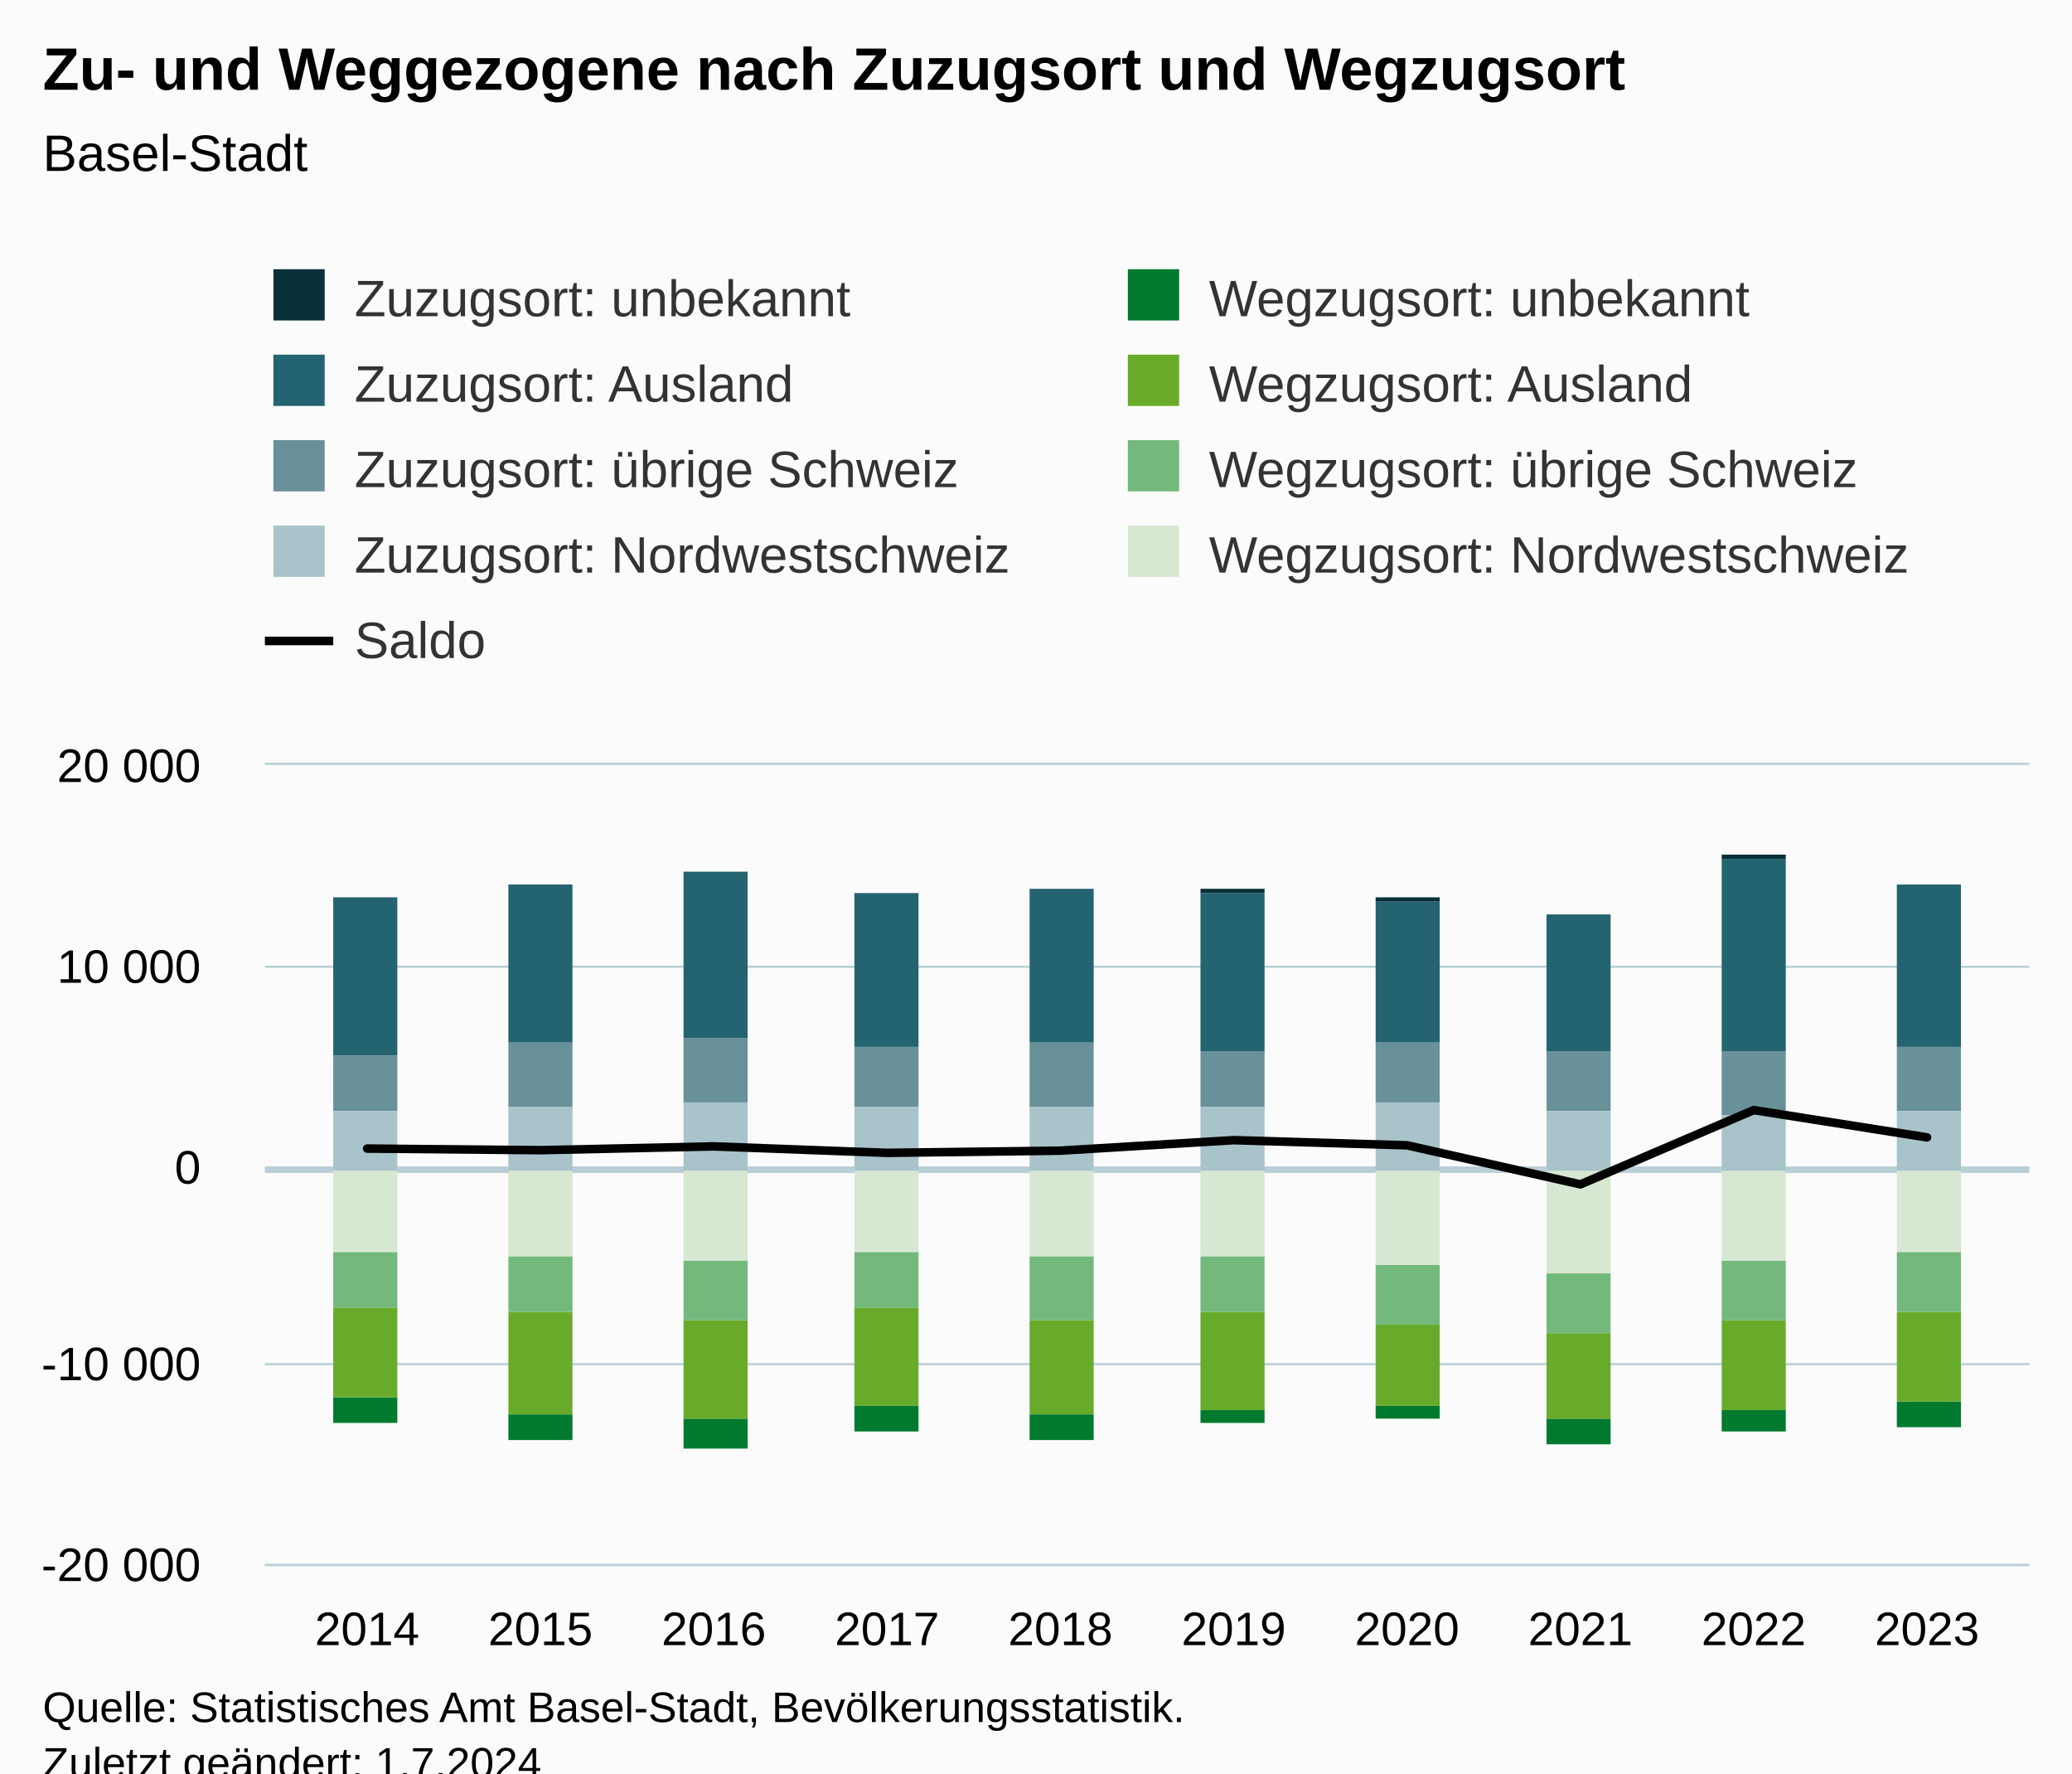
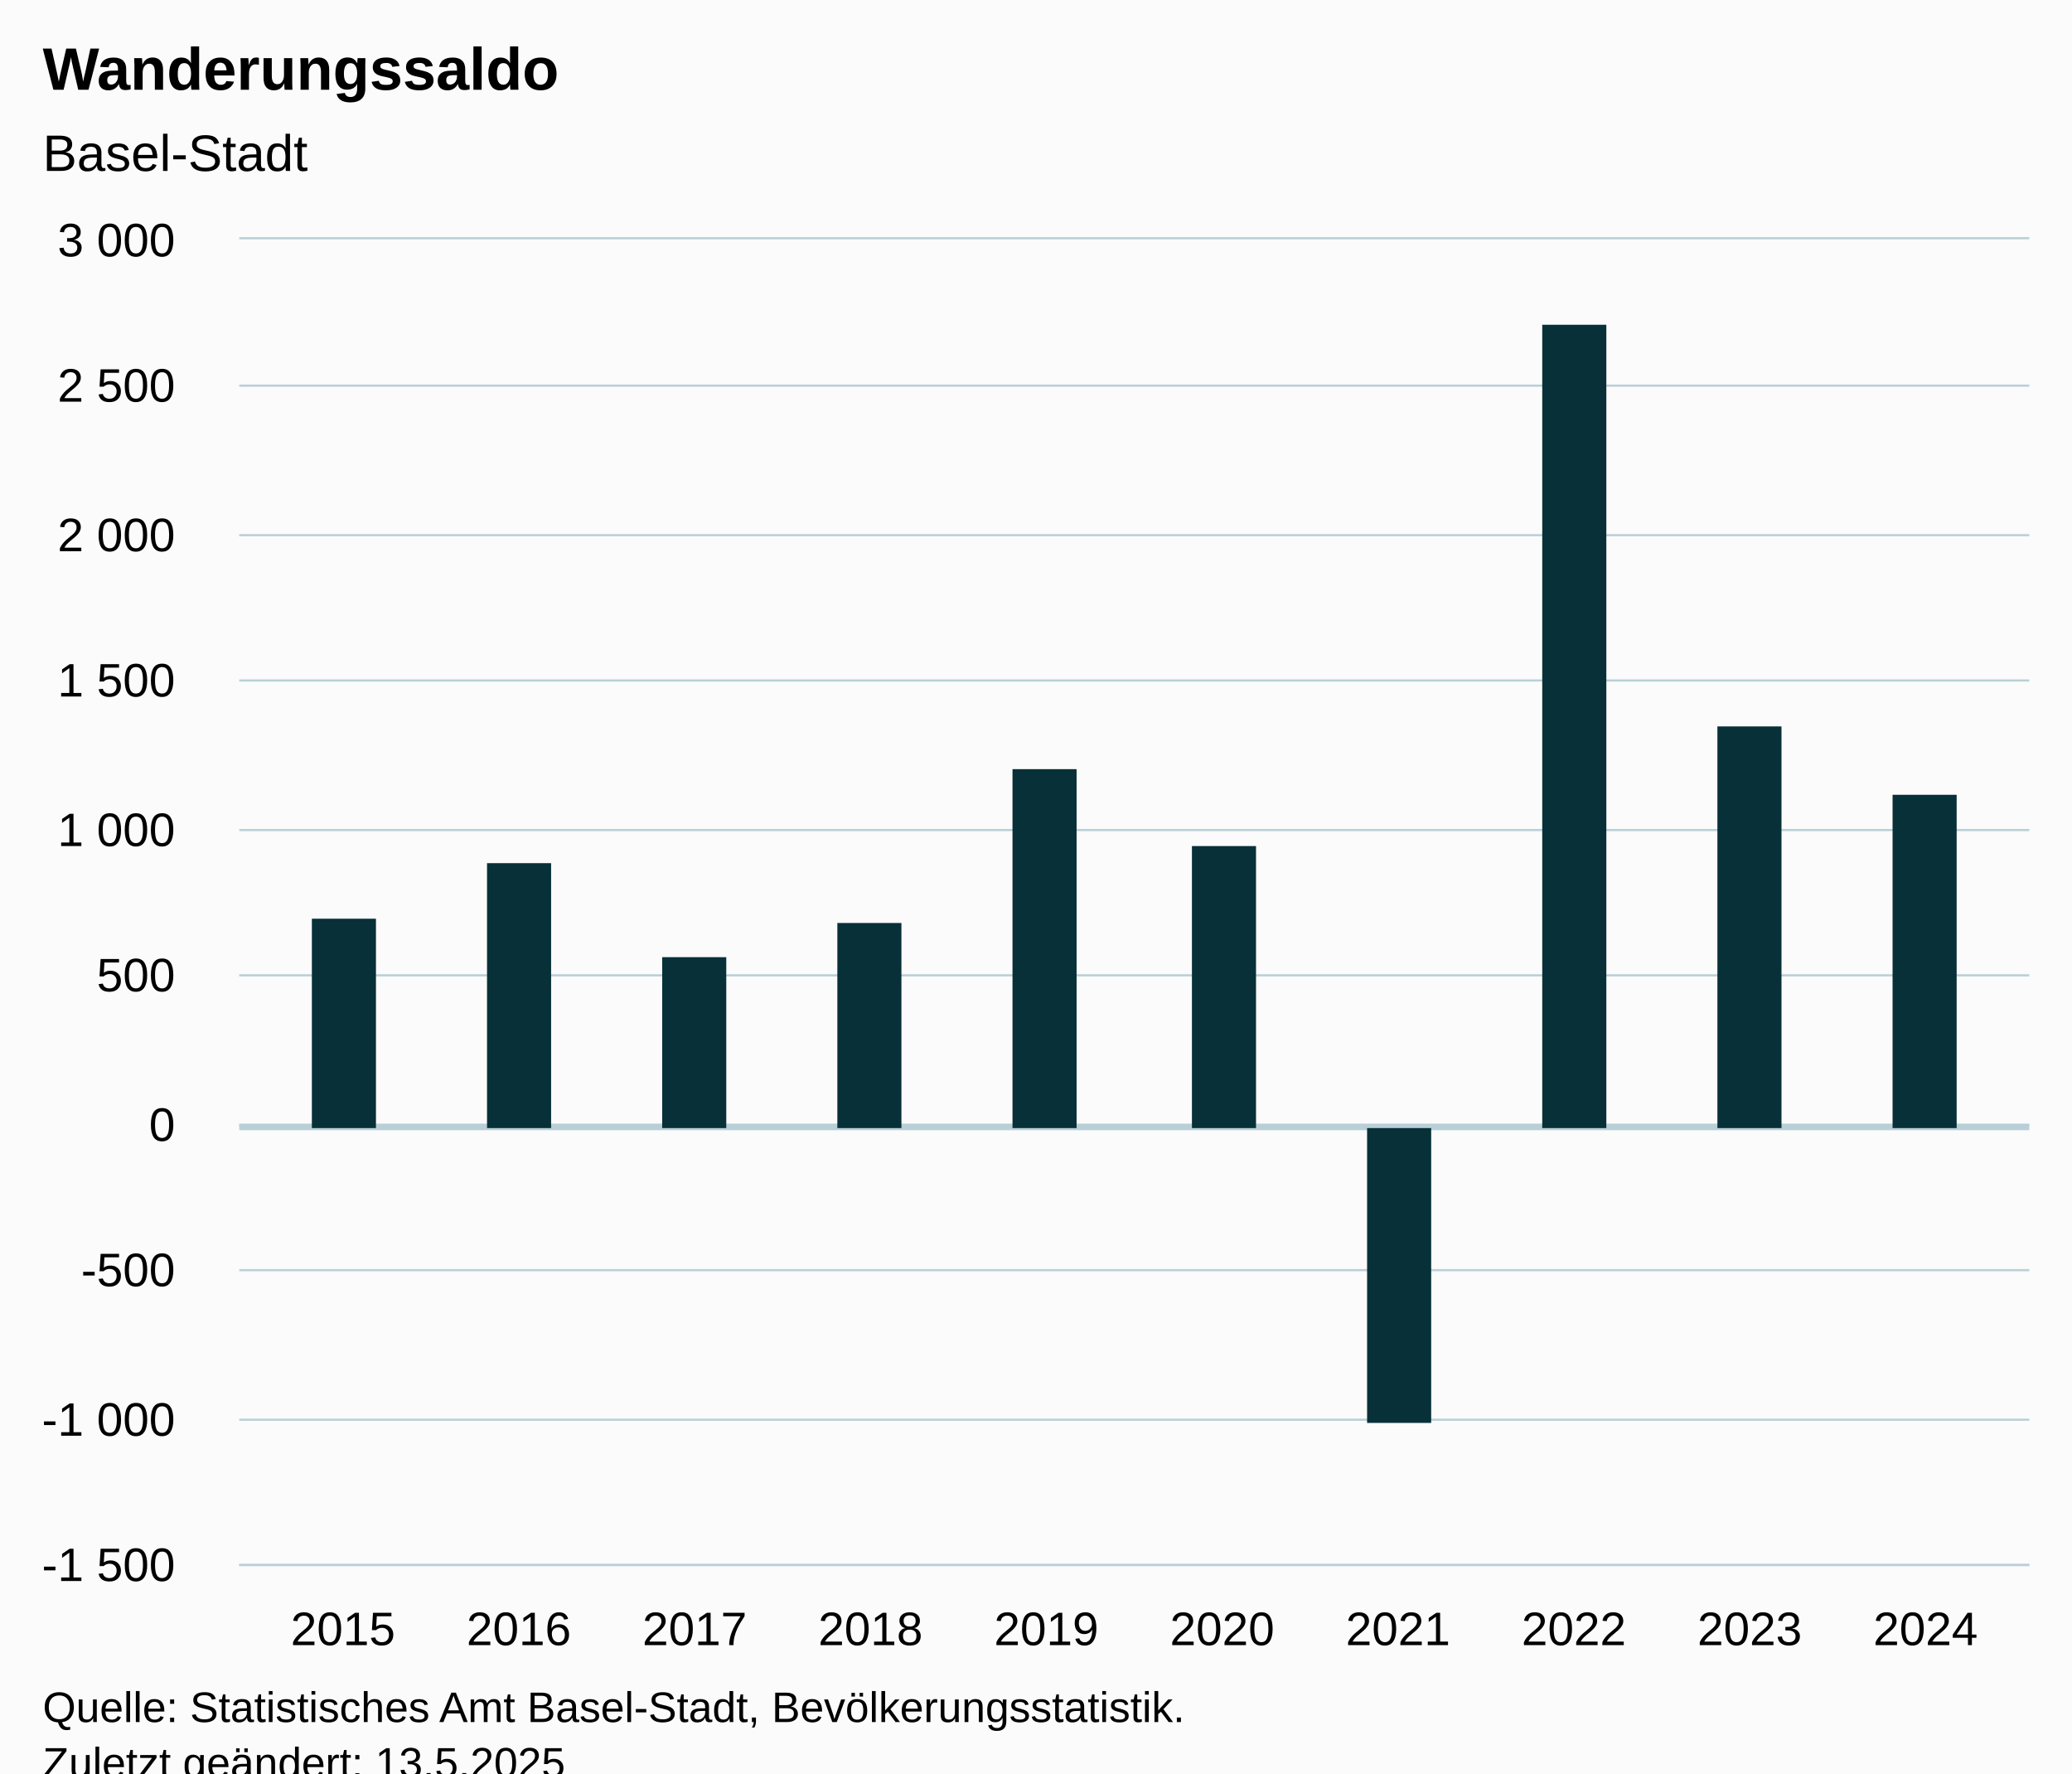
<svg xmlns="http://www.w3.org/2000/svg" version="1.1" class="highcharts-root" style="font-family:Arial;font-size:12px;" viewBox="0 0 485 415">
  <defs>
-     <clipPath id="highcharts-nh3tamv-97-">
-       <rect x="0" y="0" width="413" height="187" fill="none" />
+     <clipPath id="highcharts-4kl9ix3-17-">
+       <rect x="0" y="0" width="419" height="310" fill="none" />
    </clipPath>
-     <clipPath id="highcharts-nh3tamv-108-">
-       <rect x="0" y="0" width="413" height="187" fill="none" />
+     <clipPath id="highcharts-4kl9ix3-28-">
+       <rect x="0" y="0" width="419" height="310" fill="none" />
    </clipPath>
-     <clipPath id="highcharts-nh3tamv-189-">
-       <rect x="62" y="179" width="413" height="187" fill="none" />
+     <clipPath id="highcharts-4kl9ix3-29-">
+       <rect x="56" y="56" width="419" height="310" fill="none" />
    </clipPath>
  </defs>
  <rect fill="#fbfbfb" class="highcharts-background" x="0" y="0" width="485" height="428" rx="0" ry="0" />
-   <rect fill="none" class="highcharts-plot-background" x="62" y="179" width="413" height="187" />
+   <rect fill="none" class="highcharts-plot-background" x="56" y="56" width="419" height="310" />
  <g class="highcharts-pane-group" data-z-index="0" />
  <g class="highcharts-plot-lines-0" data-z-index="0" />
  <g class="highcharts-grid highcharts-xaxis-grid" data-z-index="1">
-     <path fill="none" data-z-index="1" class="highcharts-grid-line" d="M 85.5 179 L 85.5 366" opacity="1" />
-     <path fill="none" data-z-index="1" class="highcharts-grid-line" d="M 126.5 179 L 126.5 366" opacity="1" />
-     <path fill="none" data-z-index="1" class="highcharts-grid-line" d="M 166.5 179 L 166.5 366" opacity="1" />
-     <path fill="none" data-z-index="1" class="highcharts-grid-line" d="M 207.5 179 L 207.5 366" opacity="1" />
-     <path fill="none" data-z-index="1" class="highcharts-grid-line" d="M 247.5 179 L 247.5 366" opacity="1" />
-     <path fill="none" data-z-index="1" class="highcharts-grid-line" d="M 288.5 179 L 288.5 366" opacity="1" />
-     <path fill="none" data-z-index="1" class="highcharts-grid-line" d="M 328.5 179 L 328.5 366" opacity="1" />
-     <path fill="none" data-z-index="1" class="highcharts-grid-line" d="M 369.5 179 L 369.5 366" opacity="1" />
-     <path fill="none" data-z-index="1" class="highcharts-grid-line" d="M 409.5 179 L 409.5 366" opacity="1" />
-     <path fill="none" data-z-index="1" class="highcharts-grid-line" d="M 450.5 179 L 450.5 366" opacity="1" />
+     <path fill="none" data-z-index="1" class="highcharts-grid-line" d="M 79.5 56 L 79.5 366" opacity="1" />
+     <path fill="none" data-z-index="1" class="highcharts-grid-line" d="M 120.5 56 L 120.5 366" opacity="1" />
+     <path fill="none" data-z-index="1" class="highcharts-grid-line" d="M 162.5 56 L 162.5 366" opacity="1" />
+     <path fill="none" data-z-index="1" class="highcharts-grid-line" d="M 203.5 56 L 203.5 366" opacity="1" />
+     <path fill="none" data-z-index="1" class="highcharts-grid-line" d="M 244.5 56 L 244.5 366" opacity="1" />
+     <path fill="none" data-z-index="1" class="highcharts-grid-line" d="M 285.5 56 L 285.5 366" opacity="1" />
+     <path fill="none" data-z-index="1" class="highcharts-grid-line" d="M 326.5 56 L 326.5 366" opacity="1" />
+     <path fill="none" data-z-index="1" class="highcharts-grid-line" d="M 367.5 56 L 367.5 366" opacity="1" />
+     <path fill="none" data-z-index="1" class="highcharts-grid-line" d="M 409.5 56 L 409.5 366" opacity="1" />
+     <path fill="none" data-z-index="1" class="highcharts-grid-line" d="M 450.5 56 L 450.5 366" opacity="1" />
  </g>
  <g class="highcharts-grid highcharts-yaxis-grid" data-z-index="1">
-     <path fill="none" stroke="#B9CFD7" stroke-width="0.5" data-z-index="1" class="highcharts-grid-line" d="M 62 366.25 L 475 366.25" opacity="1" />
-     <path fill="none" stroke="#B9CFD7" stroke-width="0.5" data-z-index="1" class="highcharts-grid-line" d="M 62 319.25 L 475 319.25" opacity="1" />
-     <path fill="none" stroke="#B9CFD7" stroke-width="0.5" data-z-index="1" class="highcharts-grid-line" d="M 62 273.25 L 475 273.25" opacity="1" />
-     <path fill="none" stroke="#B9CFD7" stroke-width="0.5" data-z-index="1" class="highcharts-grid-line" d="M 62 226.25 L 475 226.25" opacity="1" />
-     <path fill="none" stroke="#B9CFD7" stroke-width="0.5" data-z-index="1" class="highcharts-grid-line" d="M 62 178.75 L 475 178.75" opacity="1" />
+     <path fill="none" stroke="#B9CFD7" stroke-width="0.5" data-z-index="1" class="highcharts-grid-line" d="M 56 366.25 L 475 366.25" opacity="1" />
+     <path fill="none" stroke="#B9CFD7" stroke-width="0.5" data-z-index="1" class="highcharts-grid-line" d="M 56 332.25 L 475 332.25" opacity="1" />
+     <path fill="none" stroke="#B9CFD7" stroke-width="0.5" data-z-index="1" class="highcharts-grid-line" d="M 56 297.25 L 475 297.25" opacity="1" />
+     <path fill="none" stroke="#B9CFD7" stroke-width="0.5" data-z-index="1" class="highcharts-grid-line" d="M 56 263.25 L 475 263.25" opacity="1" />
+     <path fill="none" stroke="#B9CFD7" stroke-width="0.5" data-z-index="1" class="highcharts-grid-line" d="M 56 228.25 L 475 228.25" opacity="1" />
+     <path fill="none" stroke="#B9CFD7" stroke-width="0.5" data-z-index="1" class="highcharts-grid-line" d="M 56 194.25 L 475 194.25" opacity="1" />
+     <path fill="none" stroke="#B9CFD7" stroke-width="0.5" data-z-index="1" class="highcharts-grid-line" d="M 56 159.25 L 475 159.25" opacity="1" />
+     <path fill="none" stroke="#B9CFD7" stroke-width="0.5" data-z-index="1" class="highcharts-grid-line" d="M 56 125.25 L 475 125.25" opacity="1" />
+     <path fill="none" stroke="#B9CFD7" stroke-width="0.5" data-z-index="1" class="highcharts-grid-line" d="M 56 90.25 L 475 90.25" opacity="1" />
+     <path fill="none" stroke="#B9CFD7" stroke-width="0.5" data-z-index="1" class="highcharts-grid-line" d="M 56 55.75 L 475 55.75" opacity="1" />
  </g>
-   <rect fill="none" class="highcharts-plot-border" data-z-index="1" x="62" y="179" width="413" height="187" />
+   <rect fill="none" class="highcharts-plot-border" data-z-index="1" x="56" y="56" width="419" height="310" />
  <g class="highcharts-axis highcharts-xaxis" data-z-index="2">
-     <path fill="none" class="highcharts-axis-line" stroke="#B9CFD7" stroke-width="0.5" data-z-index="7" d="M 62 366.25 L 475 366.25" />
+     <path fill="none" class="highcharts-axis-line" stroke="#B9CFD7" stroke-width="0.5" data-z-index="7" d="M 56 366.25 L 475 366.25" />
  </g>
  <g class="highcharts-axis highcharts-yaxis" data-z-index="2">
-     <path fill="none" class="highcharts-axis-line" data-z-index="7" d="M 62 179 L 62 366" />
+     <path fill="none" class="highcharts-axis-line" data-z-index="7" d="M 56 56 L 56 366" />
  </g>
  <g class="highcharts-series-group" data-z-index="3">
-     <path fill="none" class="highcharts-plot-line " stroke="#B9CFD7" stroke-width="1.5" d="M 62 273.75 L 475 273.75" />
-     <g class="highcharts-series highcharts-series-1 highcharts-column-series" data-z-index="0.1" opacity="1" transform="translate(62,179) scale(1 1)" clip-path="url(#highcharts-nh3tamv-108-)">
-       <rect x="16" y="31" width="15" height="37" fill="#246370" opacity="1" class="highcharts-point" />
-       <rect x="57" y="28" width="15" height="37" fill="#246370" opacity="1" class="highcharts-point" />
-       <rect x="98" y="25" width="15" height="39" fill="#246370" opacity="1" class="highcharts-point" />
-       <rect x="138" y="30" width="15" height="36" fill="#246370" opacity="1" class="highcharts-point" />
-       <rect x="179" y="29" width="15" height="36" fill="#246370" opacity="1" class="highcharts-point" />
-       <rect x="219" y="30" width="15" height="37" fill="#246370" opacity="1" class="highcharts-point" />
-       <rect x="260" y="32" width="15" height="33" fill="#246370" opacity="1" class="highcharts-point" />
-       <rect x="300" y="35" width="15" height="32" fill="#246370" opacity="1" class="highcharts-point" />
-       <rect x="341" y="22" width="15" height="45" fill="#246370" opacity="1" class="highcharts-point" />
-       <rect x="382" y="28" width="15" height="38" fill="#246370" opacity="1" class="highcharts-point" />
+     <path fill="none" class="highcharts-plot-line " stroke="#B9CFD7" stroke-width="1.5" d="M 56 263.75 L 475 263.75" />
+     <g class="highcharts-series highcharts-series-0 highcharts-column-series" data-z-index="5" opacity="1" transform="translate(56,56) scale(1 1)" clip-path="url(#highcharts-4kl9ix3-28-)">
+       <rect x="17" y="159" width="15" height="49" fill="#083038" opacity="1" class="highcharts-point" />
+       <rect x="58" y="146" width="15" height="62" fill="#083038" opacity="1" class="highcharts-point" />
+       <rect x="99" y="168" width="15" height="40" fill="#083038" opacity="1" class="highcharts-point" />
+       <rect x="140" y="160" width="15" height="48" fill="#083038" opacity="1" class="highcharts-point" />
+       <rect x="181" y="124" width="15" height="84" fill="#083038" opacity="1" class="highcharts-point" />
+       <rect x="223" y="142" width="15" height="66" fill="#083038" opacity="1" class="highcharts-point" />
+       <rect x="264" y="208" width="15" height="69" fill="#083038" opacity="1" class="highcharts-point highcharts-negative" />
+       <rect x="305" y="20" width="15" height="188" fill="#083038" opacity="1" class="highcharts-point" />
+       <rect x="346" y="114" width="15" height="94" fill="#083038" opacity="1" class="highcharts-point" />
+       <rect x="387" y="130" width="15" height="78" fill="#083038" opacity="1" class="highcharts-point" />
    </g>
-     <g class="highcharts-markers highcharts-series-1 highcharts-column-series" data-z-index="0.1" opacity="1" transform="translate(62,179) scale(1 1)" clip-path="none" />
-     <g class="highcharts-series highcharts-series-2 highcharts-column-series" data-z-index="0.1" opacity="1" transform="translate(62,179) scale(1 1)" clip-path="url(#highcharts-nh3tamv-108-)">
-       <rect x="16" y="68" width="15" height="13" fill="#689199" opacity="1" class="highcharts-point" />
-       <rect x="57" y="65" width="15" height="15" fill="#689199" opacity="1" class="highcharts-point" />
-       <rect x="98" y="64" width="15" height="15" fill="#689199" opacity="1" class="highcharts-point" />
-       <rect x="138" y="66" width="15" height="14" fill="#689199" opacity="1" class="highcharts-point" />
-       <rect x="179" y="65" width="15" height="15" fill="#689199" opacity="1" class="highcharts-point" />
-       <rect x="219" y="67" width="15" height="13" fill="#689199" opacity="1" class="highcharts-point" />
-       <rect x="260" y="65" width="15" height="14" fill="#689199" opacity="1" class="highcharts-point" />
-       <rect x="300" y="67" width="15" height="14" fill="#689199" opacity="1" class="highcharts-point" />
-       <rect x="341" y="67" width="15" height="15" fill="#689199" opacity="1" class="highcharts-point" />
-       <rect x="382" y="66" width="15" height="15" fill="#689199" opacity="1" class="highcharts-point" />
-     </g>
-     <g class="highcharts-markers highcharts-series-2 highcharts-column-series" data-z-index="0.1" opacity="1" transform="translate(62,179) scale(1 1)" clip-path="none" />
-     <g class="highcharts-series highcharts-series-3 highcharts-column-series" data-z-index="0.1" opacity="1" transform="translate(62,179) scale(1 1)" clip-path="url(#highcharts-nh3tamv-108-)">
-       <rect x="16" y="81" width="15" height="14" fill="#A8C3CA" opacity="1" class="highcharts-point" />
-       <rect x="57" y="80" width="15" height="15" fill="#A8C3CA" opacity="1" class="highcharts-point" />
-       <rect x="98" y="79" width="15" height="16" fill="#A8C3CA" opacity="1" class="highcharts-point" />
-       <rect x="138" y="80" width="15" height="15" fill="#A8C3CA" opacity="1" class="highcharts-point" />
-       <rect x="179" y="80" width="15" height="15" fill="#A8C3CA" opacity="1" class="highcharts-point" />
-       <rect x="219" y="80" width="15" height="15" fill="#A8C3CA" opacity="1" class="highcharts-point" />
-       <rect x="260" y="79" width="15" height="16" fill="#A8C3CA" opacity="1" class="highcharts-point" />
-       <rect x="300" y="81" width="15" height="14" fill="#A8C3CA" opacity="1" class="highcharts-point" />
-       <rect x="341" y="82" width="15" height="13" fill="#A8C3CA" opacity="1" class="highcharts-point" />
-       <rect x="382" y="81" width="15" height="14" fill="#A8C3CA" opacity="1" class="highcharts-point" />
-     </g>
-     <g class="highcharts-markers highcharts-series-3 highcharts-column-series" data-z-index="0.1" opacity="1" transform="translate(62,179) scale(1 1)" clip-path="none" />
-     <g class="highcharts-series highcharts-series-4 highcharts-column-series" data-z-index="0.1" opacity="1" transform="translate(62,179) scale(1 1)" clip-path="url(#highcharts-nh3tamv-108-)">
-       <rect x="16" y="148" width="15" height="6" fill="#007A2F" opacity="1" class="highcharts-point highcharts-negative" />
-       <rect x="57" y="152" width="15" height="6" fill="#007A2F" opacity="1" class="highcharts-point highcharts-negative" />
-       <rect x="98" y="153" width="15" height="7" fill="#007A2F" opacity="1" class="highcharts-point highcharts-negative" />
-       <rect x="138" y="150" width="15" height="6" fill="#007A2F" opacity="1" class="highcharts-point highcharts-negative" />
-       <rect x="179" y="152" width="15" height="6" fill="#007A2F" opacity="1" class="highcharts-point highcharts-negative" />
-       <rect x="219" y="151" width="15" height="3" fill="#007A2F" opacity="1" class="highcharts-point highcharts-negative" />
-       <rect x="260" y="150" width="15" height="3" fill="#007A2F" opacity="1" class="highcharts-point highcharts-negative" />
-       <rect x="300" y="153" width="15" height="6" fill="#007A2F" opacity="1" class="highcharts-point highcharts-negative" />
-       <rect x="341" y="151" width="15" height="5" fill="#007A2F" opacity="1" class="highcharts-point highcharts-negative" />
-       <rect x="382" y="149" width="15" height="6" fill="#007A2F" opacity="1" class="highcharts-point highcharts-negative" />
-     </g>
-     <g class="highcharts-markers highcharts-series-4 highcharts-column-series" data-z-index="0.1" opacity="1" transform="translate(62,179) scale(1 1)" clip-path="none" />
-     <g class="highcharts-series highcharts-series-5 highcharts-column-series" data-z-index="0.1" opacity="1" transform="translate(62,179) scale(1 1)" clip-path="url(#highcharts-nh3tamv-108-)">
-       <rect x="16" y="127" width="15" height="21" fill="#68AB2B" opacity="1" class="highcharts-point highcharts-negative" />
-       <rect x="57" y="128" width="15" height="24" fill="#68AB2B" opacity="1" class="highcharts-point highcharts-negative" />
-       <rect x="98" y="130" width="15" height="23" fill="#68AB2B" opacity="1" class="highcharts-point highcharts-negative" />
-       <rect x="138" y="127" width="15" height="23" fill="#68AB2B" opacity="1" class="highcharts-point highcharts-negative" />
-       <rect x="179" y="130" width="15" height="22" fill="#68AB2B" opacity="1" class="highcharts-point highcharts-negative" />
-       <rect x="219" y="128" width="15" height="23" fill="#68AB2B" opacity="1" class="highcharts-point highcharts-negative" />
-       <rect x="260" y="131" width="15" height="19" fill="#68AB2B" opacity="1" class="highcharts-point highcharts-negative" />
-       <rect x="300" y="133" width="15" height="20" fill="#68AB2B" opacity="1" class="highcharts-point highcharts-negative" />
-       <rect x="341" y="130" width="15" height="21" fill="#68AB2B" opacity="1" class="highcharts-point highcharts-negative" />
-       <rect x="382" y="128" width="15" height="21" fill="#68AB2B" opacity="1" class="highcharts-point highcharts-negative" />
-     </g>
-     <g class="highcharts-markers highcharts-series-5 highcharts-column-series" data-z-index="0.1" opacity="1" transform="translate(62,179) scale(1 1)" clip-path="none" />
-     <g class="highcharts-series highcharts-series-6 highcharts-column-series" data-z-index="0.1" opacity="1" transform="translate(62,179) scale(1 1)" clip-path="url(#highcharts-nh3tamv-108-)">
-       <rect x="16" y="114" width="15" height="13" fill="#73B97C" opacity="1" class="highcharts-point highcharts-negative" />
-       <rect x="57" y="115" width="15" height="13" fill="#73B97C" opacity="1" class="highcharts-point highcharts-negative" />
-       <rect x="98" y="116" width="15" height="14" fill="#73B97C" opacity="1" class="highcharts-point highcharts-negative" />
-       <rect x="138" y="114" width="15" height="13" fill="#73B97C" opacity="1" class="highcharts-point highcharts-negative" />
-       <rect x="179" y="115" width="15" height="15" fill="#73B97C" opacity="1" class="highcharts-point highcharts-negative" />
-       <rect x="219" y="115" width="15" height="13" fill="#73B97C" opacity="1" class="highcharts-point highcharts-negative" />
-       <rect x="260" y="117" width="15" height="14" fill="#73B97C" opacity="1" class="highcharts-point highcharts-negative" />
-       <rect x="300" y="119" width="15" height="14" fill="#73B97C" opacity="1" class="highcharts-point highcharts-negative" />
-       <rect x="341" y="116" width="15" height="14" fill="#73B97C" opacity="1" class="highcharts-point highcharts-negative" />
-       <rect x="382" y="114" width="15" height="14" fill="#73B97C" opacity="1" class="highcharts-point highcharts-negative" />
-     </g>
-     <g class="highcharts-markers highcharts-series-6 highcharts-column-series" data-z-index="0.1" opacity="1" transform="translate(62,179) scale(1 1)" clip-path="none" />
-     <g class="highcharts-series highcharts-series-7 highcharts-column-series" data-z-index="0.1" opacity="1" transform="translate(62,179) scale(1 1)" clip-path="url(#highcharts-nh3tamv-108-)">
-       <rect x="16" y="95" width="15" height="19" fill="#D7E8D2" opacity="1" class="highcharts-point highcharts-negative" />
-       <rect x="57" y="95" width="15" height="20" fill="#D7E8D2" opacity="1" class="highcharts-point highcharts-negative" />
-       <rect x="98" y="95" width="15" height="21" fill="#D7E8D2" opacity="1" class="highcharts-point highcharts-negative" />
-       <rect x="138" y="95" width="15" height="19" fill="#D7E8D2" opacity="1" class="highcharts-point highcharts-negative" />
-       <rect x="179" y="95" width="15" height="20" fill="#D7E8D2" opacity="1" class="highcharts-point highcharts-negative" />
-       <rect x="219" y="95" width="15" height="20" fill="#D7E8D2" opacity="1" class="highcharts-point highcharts-negative" />
-       <rect x="260" y="95" width="15" height="22" fill="#D7E8D2" opacity="1" class="highcharts-point highcharts-negative" />
-       <rect x="300" y="95" width="15" height="24" fill="#D7E8D2" opacity="1" class="highcharts-point highcharts-negative" />
-       <rect x="341" y="95" width="15" height="21" fill="#D7E8D2" opacity="1" class="highcharts-point highcharts-negative" />
-       <rect x="382" y="95" width="15" height="19" fill="#D7E8D2" opacity="1" class="highcharts-point highcharts-negative" />
-     </g>
-     <g class="highcharts-markers highcharts-series-7 highcharts-column-series" data-z-index="0.1" opacity="1" transform="translate(62,179) scale(1 1)" clip-path="none" />
-     <g class="highcharts-series highcharts-series-8 highcharts-line-series" data-z-index="0.1" opacity="1" transform="translate(62,179) scale(1 1)" clip-path="url(#highcharts-nh3tamv-108-)">
-       <path fill="none" d="M 23.936 89.793 L 64.506 90.171 L 105.076 89.283 L 145.645 90.798 L 186.215 90.284 L 226.785 87.825 L 267.355 89.031 L 307.924 98.175 L 348.494 80.793 L 389.064 87.175" class="highcharts-graph" data-z-index="1" stroke="#000000" stroke-width="2" stroke-linejoin="round" stroke-linecap="round" />
-     </g>
-     <g class="highcharts-markers highcharts-series-8 highcharts-line-series" data-z-index="0.1" opacity="1" transform="translate(62,179) scale(1 1)" clip-path="none" />
-     <g class="highcharts-series highcharts-series-0 highcharts-column-series" data-z-index="5" opacity="1" transform="translate(62,179) scale(1 1)" clip-path="url(#highcharts-nh3tamv-108-)">
-       <rect x="16" y="31" width="15" height="0" fill="#083038" opacity="1" class="highcharts-point" />
-       <rect x="57" y="28" width="15" height="0" fill="#083038" opacity="1" class="highcharts-point" />
-       <rect x="98" y="25" width="15" height="0" fill="#083038" opacity="1" class="highcharts-point" />
-       <rect x="138" y="30" width="15" height="0" fill="#083038" opacity="1" class="highcharts-point" />
-       <rect x="179" y="29" width="15" height="0" fill="#083038" opacity="1" class="highcharts-point" />
-       <rect x="219" y="29" width="15" height="1" fill="#083038" opacity="1" class="highcharts-point" />
-       <rect x="260" y="31" width="15" height="1" fill="#083038" opacity="1" class="highcharts-point" />
-       <rect x="300" y="35" width="15" height="0" fill="#083038" opacity="1" class="highcharts-point" />
-       <rect x="341" y="21" width="15" height="1" fill="#083038" opacity="1" class="highcharts-point" />
-       <rect x="382" y="28" width="15" height="0" fill="#083038" opacity="1" class="highcharts-point" />
-     </g>
-     <g class="highcharts-markers highcharts-series-0 highcharts-column-series" data-z-index="5" opacity="1" transform="translate(62,179) scale(1 1)" clip-path="none" />
+     <g class="highcharts-markers highcharts-series-0 highcharts-column-series" data-z-index="5" opacity="1" transform="translate(56,56) scale(1 1)" clip-path="none" />
  </g>
  <text x="10" text-anchor="start" class="highcharts-title" data-z-index="4" style="color:#000000;font-size:14px;font-weight:bold;fill:#000000;" y="21">
-     <tspan>Zu- und Weggezogene nach Zuzugsort und Wegzugsort</tspan>
+     <tspan>Wanderungssaldo</tspan>
  </text>
  <text x="10" text-anchor="start" class="highcharts-subtitle" data-z-index="4" style="color:#000000;font-size:12px;font-weight:normal;fill:#000000;" y="40">
    <tspan>Basel-Stadt</tspan>
  </text>
  <text x="10" text-anchor="start" class="highcharts-caption" data-z-index="4" style="color:#666666;fill:#666666;" y="400" />
-   <g class="highcharts-legend" data-z-index="7" transform="translate(54,56)">
-     <rect fill="none" class="highcharts-legend-box" rx="0" ry="0" x="0" y="0" width="396" height="111" visibility="visible" />
-     <g data-z-index="1">
-       <g>
-         <g class="highcharts-legend-item highcharts-column-series highcharts-color-undefined highcharts-series-0" data-z-index="1" transform="translate(8,3)">
-           <text x="21" style="color:#333333;cursor:pointer;font-size:12px;font-weight:normal;white-space:nowrap;fill:#333333;" text-anchor="start" data-z-index="2" y="15">
-             <tspan>Zuzugsort: unbekannt</tspan>
-           </text>
-           <rect x="2" y="4" width="12" height="12" fill="#083038" class="highcharts-point" data-z-index="3" />
-         </g>
-         <g class="highcharts-legend-item highcharts-column-series highcharts-color-undefined highcharts-series-4" data-z-index="1" transform="translate(208,3)">
-           <text x="21" y="15" style="color:#333333;cursor:pointer;font-size:12px;font-weight:normal;white-space:nowrap;fill:#333333;" text-anchor="start" data-z-index="2">
-             <tspan>Wegzugsort: unbekannt</tspan>
-           </text>
-           <rect x="2" y="4" width="12" height="12" fill="#007A2F" class="highcharts-point" data-z-index="3" />
-         </g>
-         <g class="highcharts-legend-item highcharts-column-series highcharts-color-undefined highcharts-series-1" data-z-index="1" transform="translate(8,23)">
-           <text x="21" y="15" style="color:#333333;cursor:pointer;font-size:12px;font-weight:normal;white-space:nowrap;fill:#333333;" text-anchor="start" data-z-index="2">
-             <tspan>Zuzugsort: Ausland</tspan>
-           </text>
-           <rect x="2" y="4" width="12" height="12" fill="#246370" class="highcharts-point" data-z-index="3" />
-         </g>
-         <g class="highcharts-legend-item highcharts-column-series highcharts-color-undefined highcharts-series-5" data-z-index="1" transform="translate(208,23)">
-           <text x="21" y="15" style="color:#333333;cursor:pointer;font-size:12px;font-weight:normal;white-space:nowrap;fill:#333333;" text-anchor="start" data-z-index="2">
-             <tspan>Wegzugsort: Ausland</tspan>
-           </text>
-           <rect x="2" y="4" width="12" height="12" fill="#68AB2B" class="highcharts-point" data-z-index="3" />
-         </g>
-         <g class="highcharts-legend-item highcharts-column-series highcharts-color-undefined highcharts-series-2" data-z-index="1" transform="translate(8,43)">
-           <text x="21" y="15" style="color:#333333;cursor:pointer;font-size:12px;font-weight:normal;white-space:nowrap;fill:#333333;" text-anchor="start" data-z-index="2">
-             <tspan>Zuzugsort: übrige Schweiz</tspan>
-           </text>
-           <rect x="2" y="4" width="12" height="12" fill="#689199" class="highcharts-point" data-z-index="3" />
-         </g>
-         <g class="highcharts-legend-item highcharts-column-series highcharts-color-undefined highcharts-series-6" data-z-index="1" transform="translate(208,43)">
-           <text x="21" y="15" style="color:#333333;cursor:pointer;font-size:12px;font-weight:normal;white-space:nowrap;fill:#333333;" text-anchor="start" data-z-index="2">
-             <tspan>Wegzugsort: übrige Schweiz</tspan>
-           </text>
-           <rect x="2" y="4" width="12" height="12" fill="#73B97C" class="highcharts-point" data-z-index="3" />
-         </g>
-         <g class="highcharts-legend-item highcharts-column-series highcharts-color-undefined highcharts-series-3" data-z-index="1" transform="translate(8,63)">
-           <text x="21" y="15" style="color:#333333;cursor:pointer;font-size:12px;font-weight:normal;white-space:nowrap;fill:#333333;" text-anchor="start" data-z-index="2">
-             <tspan>Zuzugsort: Nordwestschweiz</tspan>
-           </text>
-           <rect x="2" y="4" width="12" height="12" fill="#A8C3CA" class="highcharts-point" data-z-index="3" />
-         </g>
-         <g class="highcharts-legend-item highcharts-column-series highcharts-color-undefined highcharts-series-7" data-z-index="1" transform="translate(208,63)">
-           <text x="21" y="15" style="color:#333333;cursor:pointer;font-size:12px;font-weight:normal;white-space:nowrap;fill:#333333;" text-anchor="start" data-z-index="2">
-             <tspan>Wegzugsort: Nordwestschweiz</tspan>
-           </text>
-           <rect x="2" y="4" width="12" height="12" fill="#D7E8D2" class="highcharts-point" data-z-index="3" />
-         </g>
-         <g class="highcharts-legend-item highcharts-line-series highcharts-color-undefined highcharts-series-8" data-z-index="1" transform="translate(8,83)">
-           <path fill="none" d="M 0 11 L 16 11" class="highcharts-graph" stroke="#000000" stroke-width="2" />
-           <text x="21" y="15" style="color:#333333;cursor:pointer;font-size:12px;font-weight:normal;white-space:nowrap;fill:#333333;" text-anchor="start" data-z-index="2">
-             <tspan>Saldo</tspan>
-           </text>
-         </g>
-       </g>
-     </g>
-   </g>
  <g class="highcharts-axis-labels highcharts-xaxis-labels" data-z-index="7">
-     <text x="85.936" style="color:#000000;cursor:default;font-size:11px;fill:#000000;" text-anchor="middle" transform="translate(0,0)" y="385" opacity="1">2014</text>
-     <text x="126.506" style="color:#000000;cursor:default;font-size:11px;fill:#000000;" text-anchor="middle" transform="translate(0,0)" y="385" opacity="1">2015</text>
-     <text x="167.076" style="color:#000000;cursor:default;font-size:11px;fill:#000000;" text-anchor="middle" transform="translate(0,0)" y="385" opacity="1">2016</text>
-     <text x="207.645" style="color:#000000;cursor:default;font-size:11px;fill:#000000;" text-anchor="middle" transform="translate(0,0)" y="385" opacity="1">2017</text>
-     <text x="248.215" style="color:#000000;cursor:default;font-size:11px;fill:#000000;" text-anchor="middle" transform="translate(0,0)" y="385" opacity="1">2018</text>
-     <text x="288.785" style="color:#000000;cursor:default;font-size:11px;fill:#000000;" text-anchor="middle" transform="translate(0,0)" y="385" opacity="1">2019</text>
-     <text x="329.355" style="color:#000000;cursor:default;font-size:11px;fill:#000000;" text-anchor="middle" transform="translate(0,0)" y="385" opacity="1">2020</text>
-     <text x="369.924" style="color:#000000;cursor:default;font-size:11px;fill:#000000;" text-anchor="middle" transform="translate(0,0)" y="385" opacity="1">2021</text>
-     <text x="410.494" style="color:#000000;cursor:default;font-size:11px;fill:#000000;" text-anchor="middle" transform="translate(0,0)" y="385" opacity="1">2022</text>
-     <text x="451.064" style="color:#000000;cursor:default;font-size:11px;fill:#000000;" text-anchor="middle" transform="translate(0,0)" y="385" opacity="1">2023</text>
+     <text x="80.284" style="color:#000000;cursor:default;font-size:11px;fill:#000000;" text-anchor="middle" transform="translate(0,0)" y="385" opacity="1">2015</text>
+     <text x="121.443" style="color:#000000;cursor:default;font-size:11px;fill:#000000;" text-anchor="middle" transform="translate(0,0)" y="385" opacity="1">2016</text>
+     <text x="162.602" style="color:#000000;cursor:default;font-size:11px;fill:#000000;" text-anchor="middle" transform="translate(0,0)" y="385" opacity="1">2017</text>
+     <text x="203.761" style="color:#000000;cursor:default;font-size:11px;fill:#000000;" text-anchor="middle" transform="translate(0,0)" y="385" opacity="1">2018</text>
+     <text x="244.92" style="color:#000000;cursor:default;font-size:11px;fill:#000000;" text-anchor="middle" transform="translate(0,0)" y="385" opacity="1">2019</text>
+     <text x="286.08" style="color:#000000;cursor:default;font-size:11px;fill:#000000;" text-anchor="middle" transform="translate(0,0)" y="385" opacity="1">2020</text>
+     <text x="327.239" style="color:#000000;cursor:default;font-size:11px;fill:#000000;" text-anchor="middle" transform="translate(0,0)" y="385" opacity="1">2021</text>
+     <text x="368.398" style="color:#000000;cursor:default;font-size:11px;fill:#000000;" text-anchor="middle" transform="translate(0,0)" y="385" opacity="1">2022</text>
+     <text x="409.557" style="color:#000000;cursor:default;font-size:11px;fill:#000000;" text-anchor="middle" transform="translate(0,0)" y="385" opacity="1">2023</text>
+     <text x="450.716" style="color:#000000;cursor:default;font-size:11px;fill:#000000;" text-anchor="middle" transform="translate(0,0)" y="385" opacity="1">2024</text>
  </g>
  <g class="highcharts-axis-labels highcharts-yaxis-labels" data-z-index="7">
-     <text x="47" style="color:#000000;cursor:default;font-size:11px;fill:#000000;" text-anchor="end" transform="translate(0,0)" y="370" opacity="1">
-       <tspan>-20 000</tspan>
+     <text x="41" style="color:#000000;cursor:default;font-size:11px;fill:#000000;" text-anchor="end" transform="translate(0,0)" y="370" opacity="1">
+       <tspan>-1 500</tspan>
    </text>
-     <text x="47" style="color:#000000;cursor:default;font-size:11px;fill:#000000;" text-anchor="end" transform="translate(0,0)" y="323" opacity="1">
-       <tspan>-10 000</tspan>
+     <text x="41" style="color:#000000;cursor:default;font-size:11px;fill:#000000;" text-anchor="end" transform="translate(0,0)" y="336" opacity="1">
+       <tspan>-1 000</tspan>
    </text>
-     <text x="47" style="color:#000000;cursor:default;font-size:11px;fill:#000000;" text-anchor="end" transform="translate(0,0)" y="277" opacity="1">0</text>
-     <text x="47" style="color:#000000;cursor:default;font-size:11px;fill:#000000;" text-anchor="end" transform="translate(0,0)" y="230" opacity="1">
-       <tspan>10 000</tspan>
+     <text x="41" style="color:#000000;cursor:default;font-size:11px;fill:#000000;" text-anchor="end" transform="translate(0,0)" y="301" opacity="1">-500</text>
+     <text x="41" style="color:#000000;cursor:default;font-size:11px;fill:#000000;" text-anchor="end" transform="translate(0,0)" y="267" opacity="1">0</text>
+     <text x="41" style="color:#000000;cursor:default;font-size:11px;fill:#000000;" text-anchor="end" transform="translate(0,0)" y="232" opacity="1">500</text>
+     <text x="41" style="color:#000000;cursor:default;font-size:11px;fill:#000000;" text-anchor="end" transform="translate(0,0)" y="198" opacity="1">
+       <tspan>1 000</tspan>
    </text>
-     <text x="47" style="color:#000000;cursor:default;font-size:11px;fill:#000000;" text-anchor="end" transform="translate(0,0)" y="183" opacity="1">
-       <tspan>20 000</tspan>
+     <text x="41" style="color:#000000;cursor:default;font-size:11px;fill:#000000;" text-anchor="end" transform="translate(0,0)" y="163" opacity="1">
+       <tspan>1 500</tspan>
+     </text>
+     <text x="41" style="color:#000000;cursor:default;font-size:11px;fill:#000000;" text-anchor="end" transform="translate(0,0)" y="129" opacity="1">
+       <tspan>2 000</tspan>
+     </text>
+     <text x="41" style="color:#000000;cursor:default;font-size:11px;fill:#000000;" text-anchor="end" transform="translate(0,0)" y="94" opacity="1">
+       <tspan>2 500</tspan>
+     </text>
+     <text x="41" style="color:#000000;cursor:default;font-size:11px;fill:#000000;" text-anchor="end" transform="translate(0,0)" y="60" opacity="1">
+       <tspan>3 000</tspan>
    </text>
  </g>
  <text x="10" class="highcharts-credits" text-anchor="start" data-z-index="8" style="cursor:default;color:#000000;font-size:10px;fill:#000000;" y="403">
    <tspan>Quelle: Statistisches Amt Basel-Stadt, Bevölkerungsstatistik.</tspan>
-     <tspan x="10" dy="13">Zuletzt geändert: 1.7.2024</tspan>
+     <tspan x="10" dy="13">Zuletzt geändert: 13.5.2025</tspan>
  </text>
-   <g class="highcharts-control-points" data-z-index="99" clip-path="url(#highcharts-nh3tamv-189-)" />
+   <g class="highcharts-control-points" data-z-index="99" clip-path="url(#highcharts-4kl9ix3-29-)" />
</svg>
